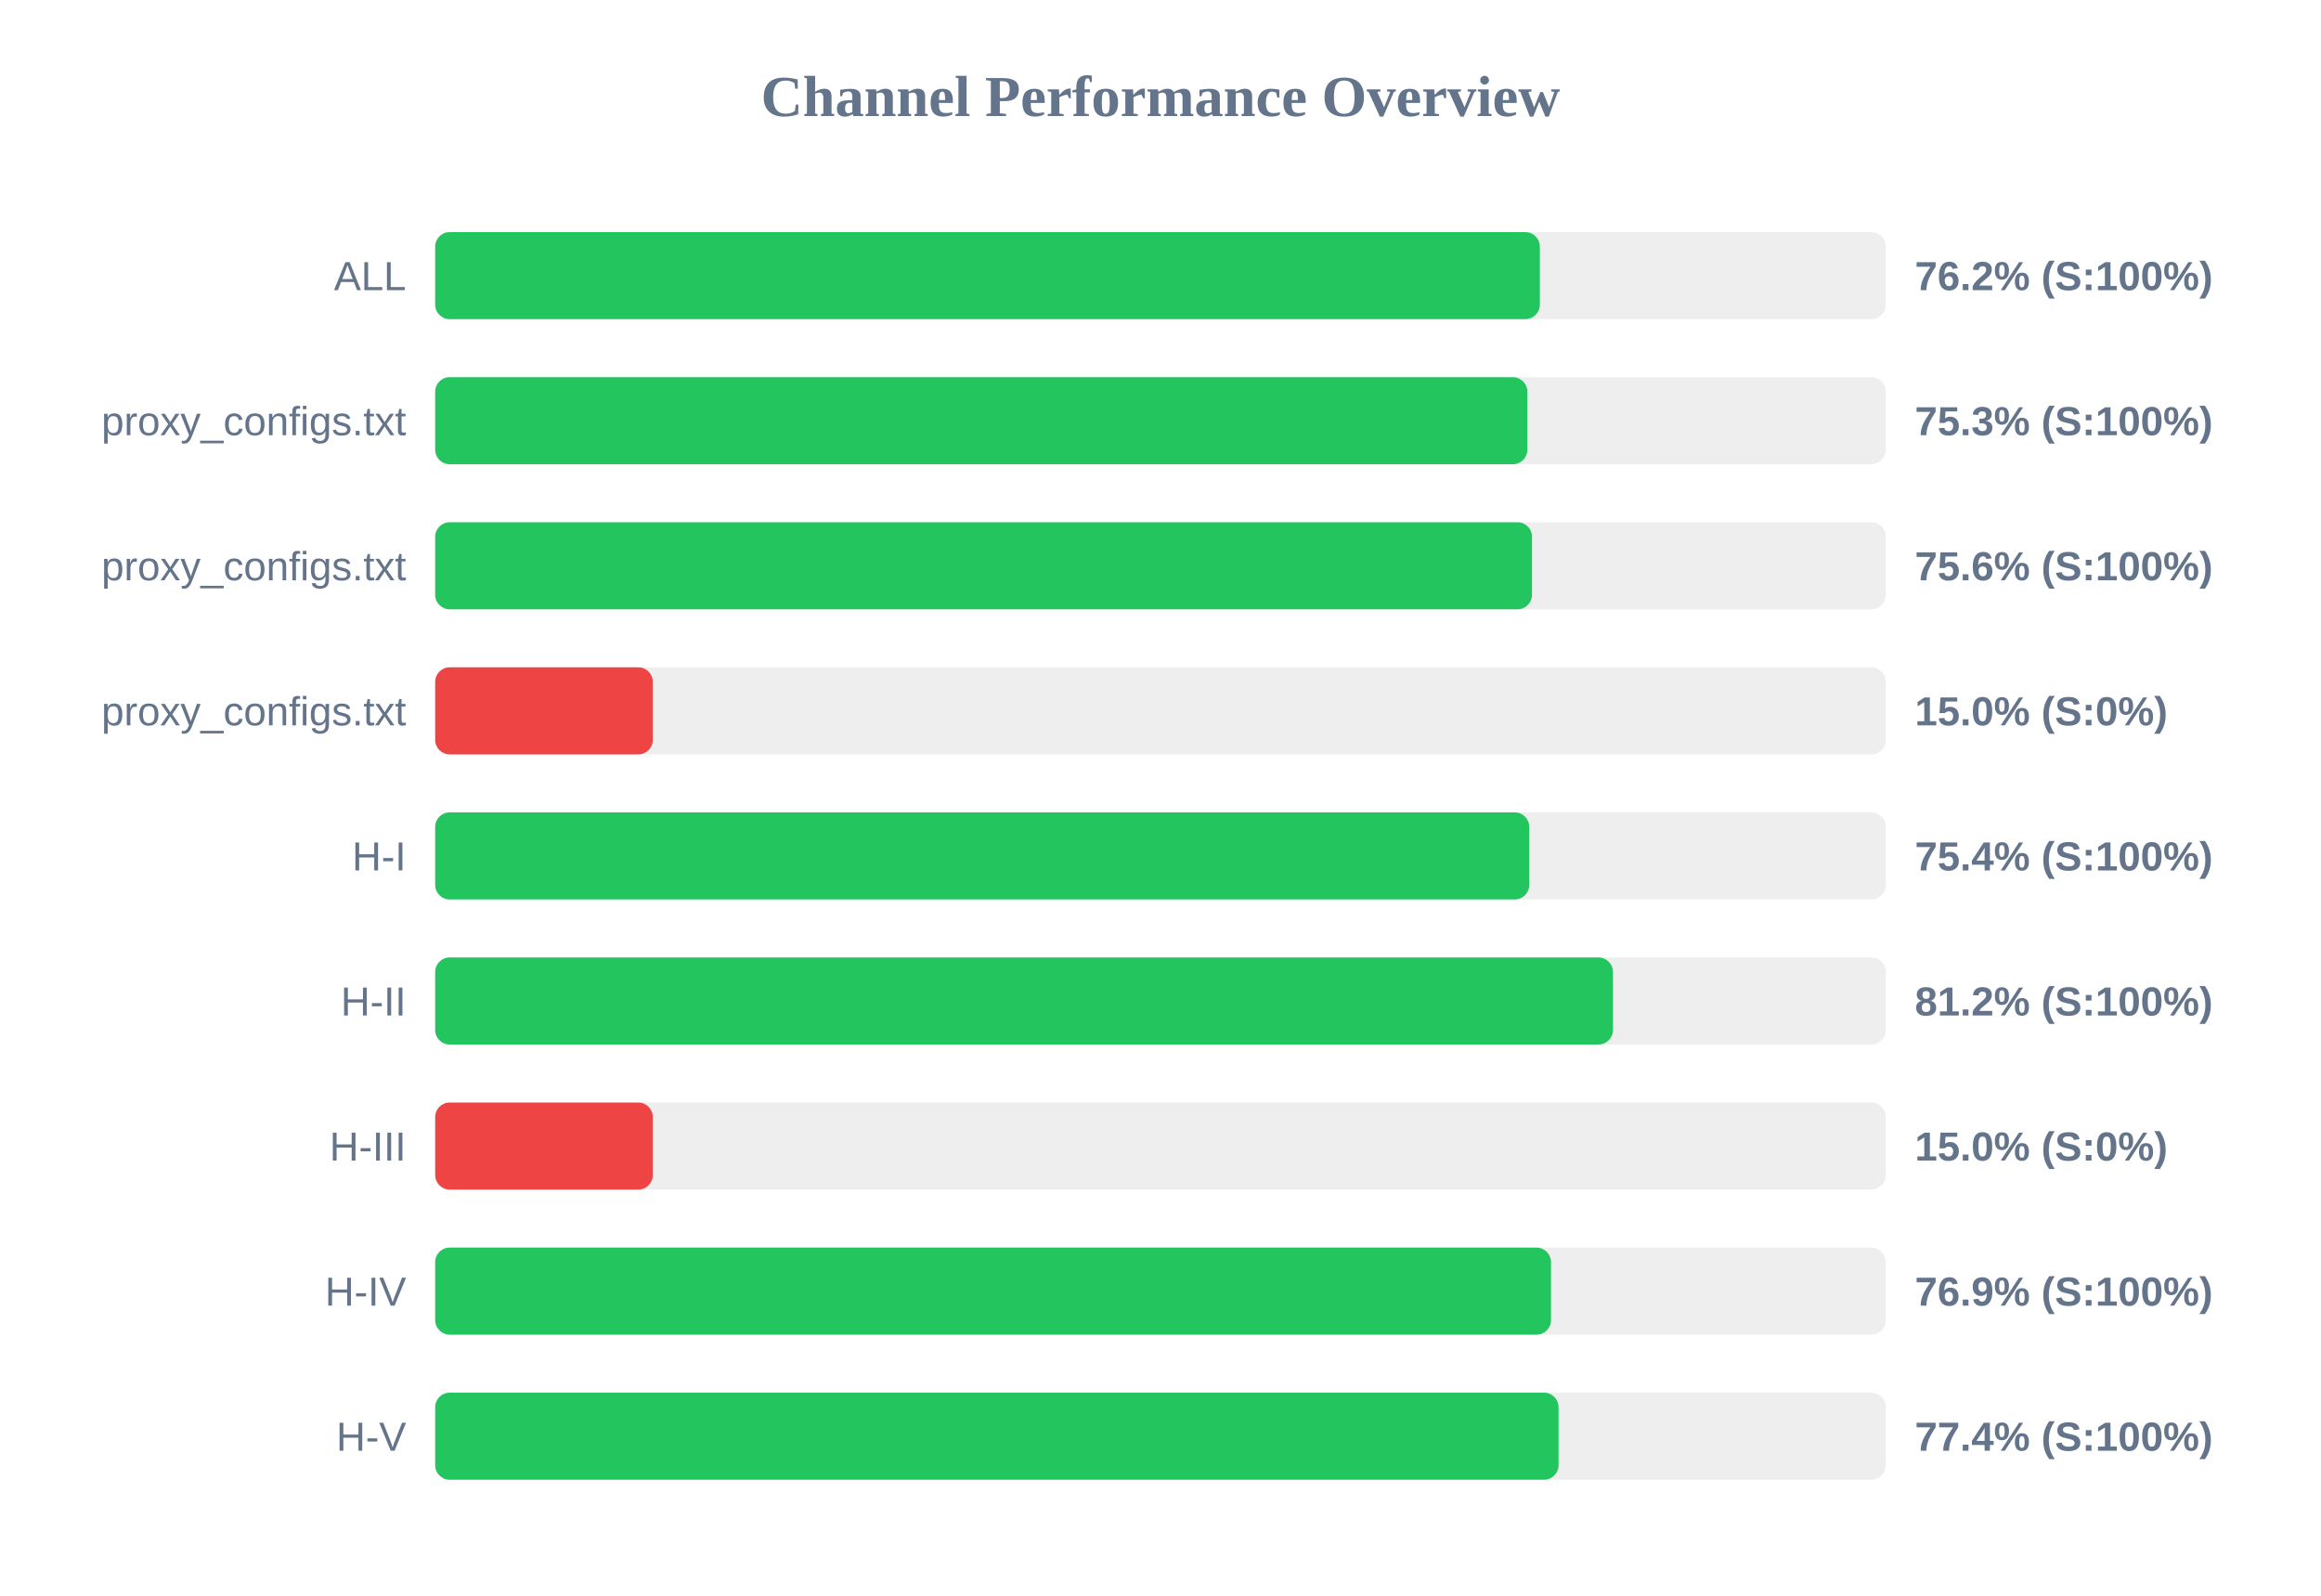
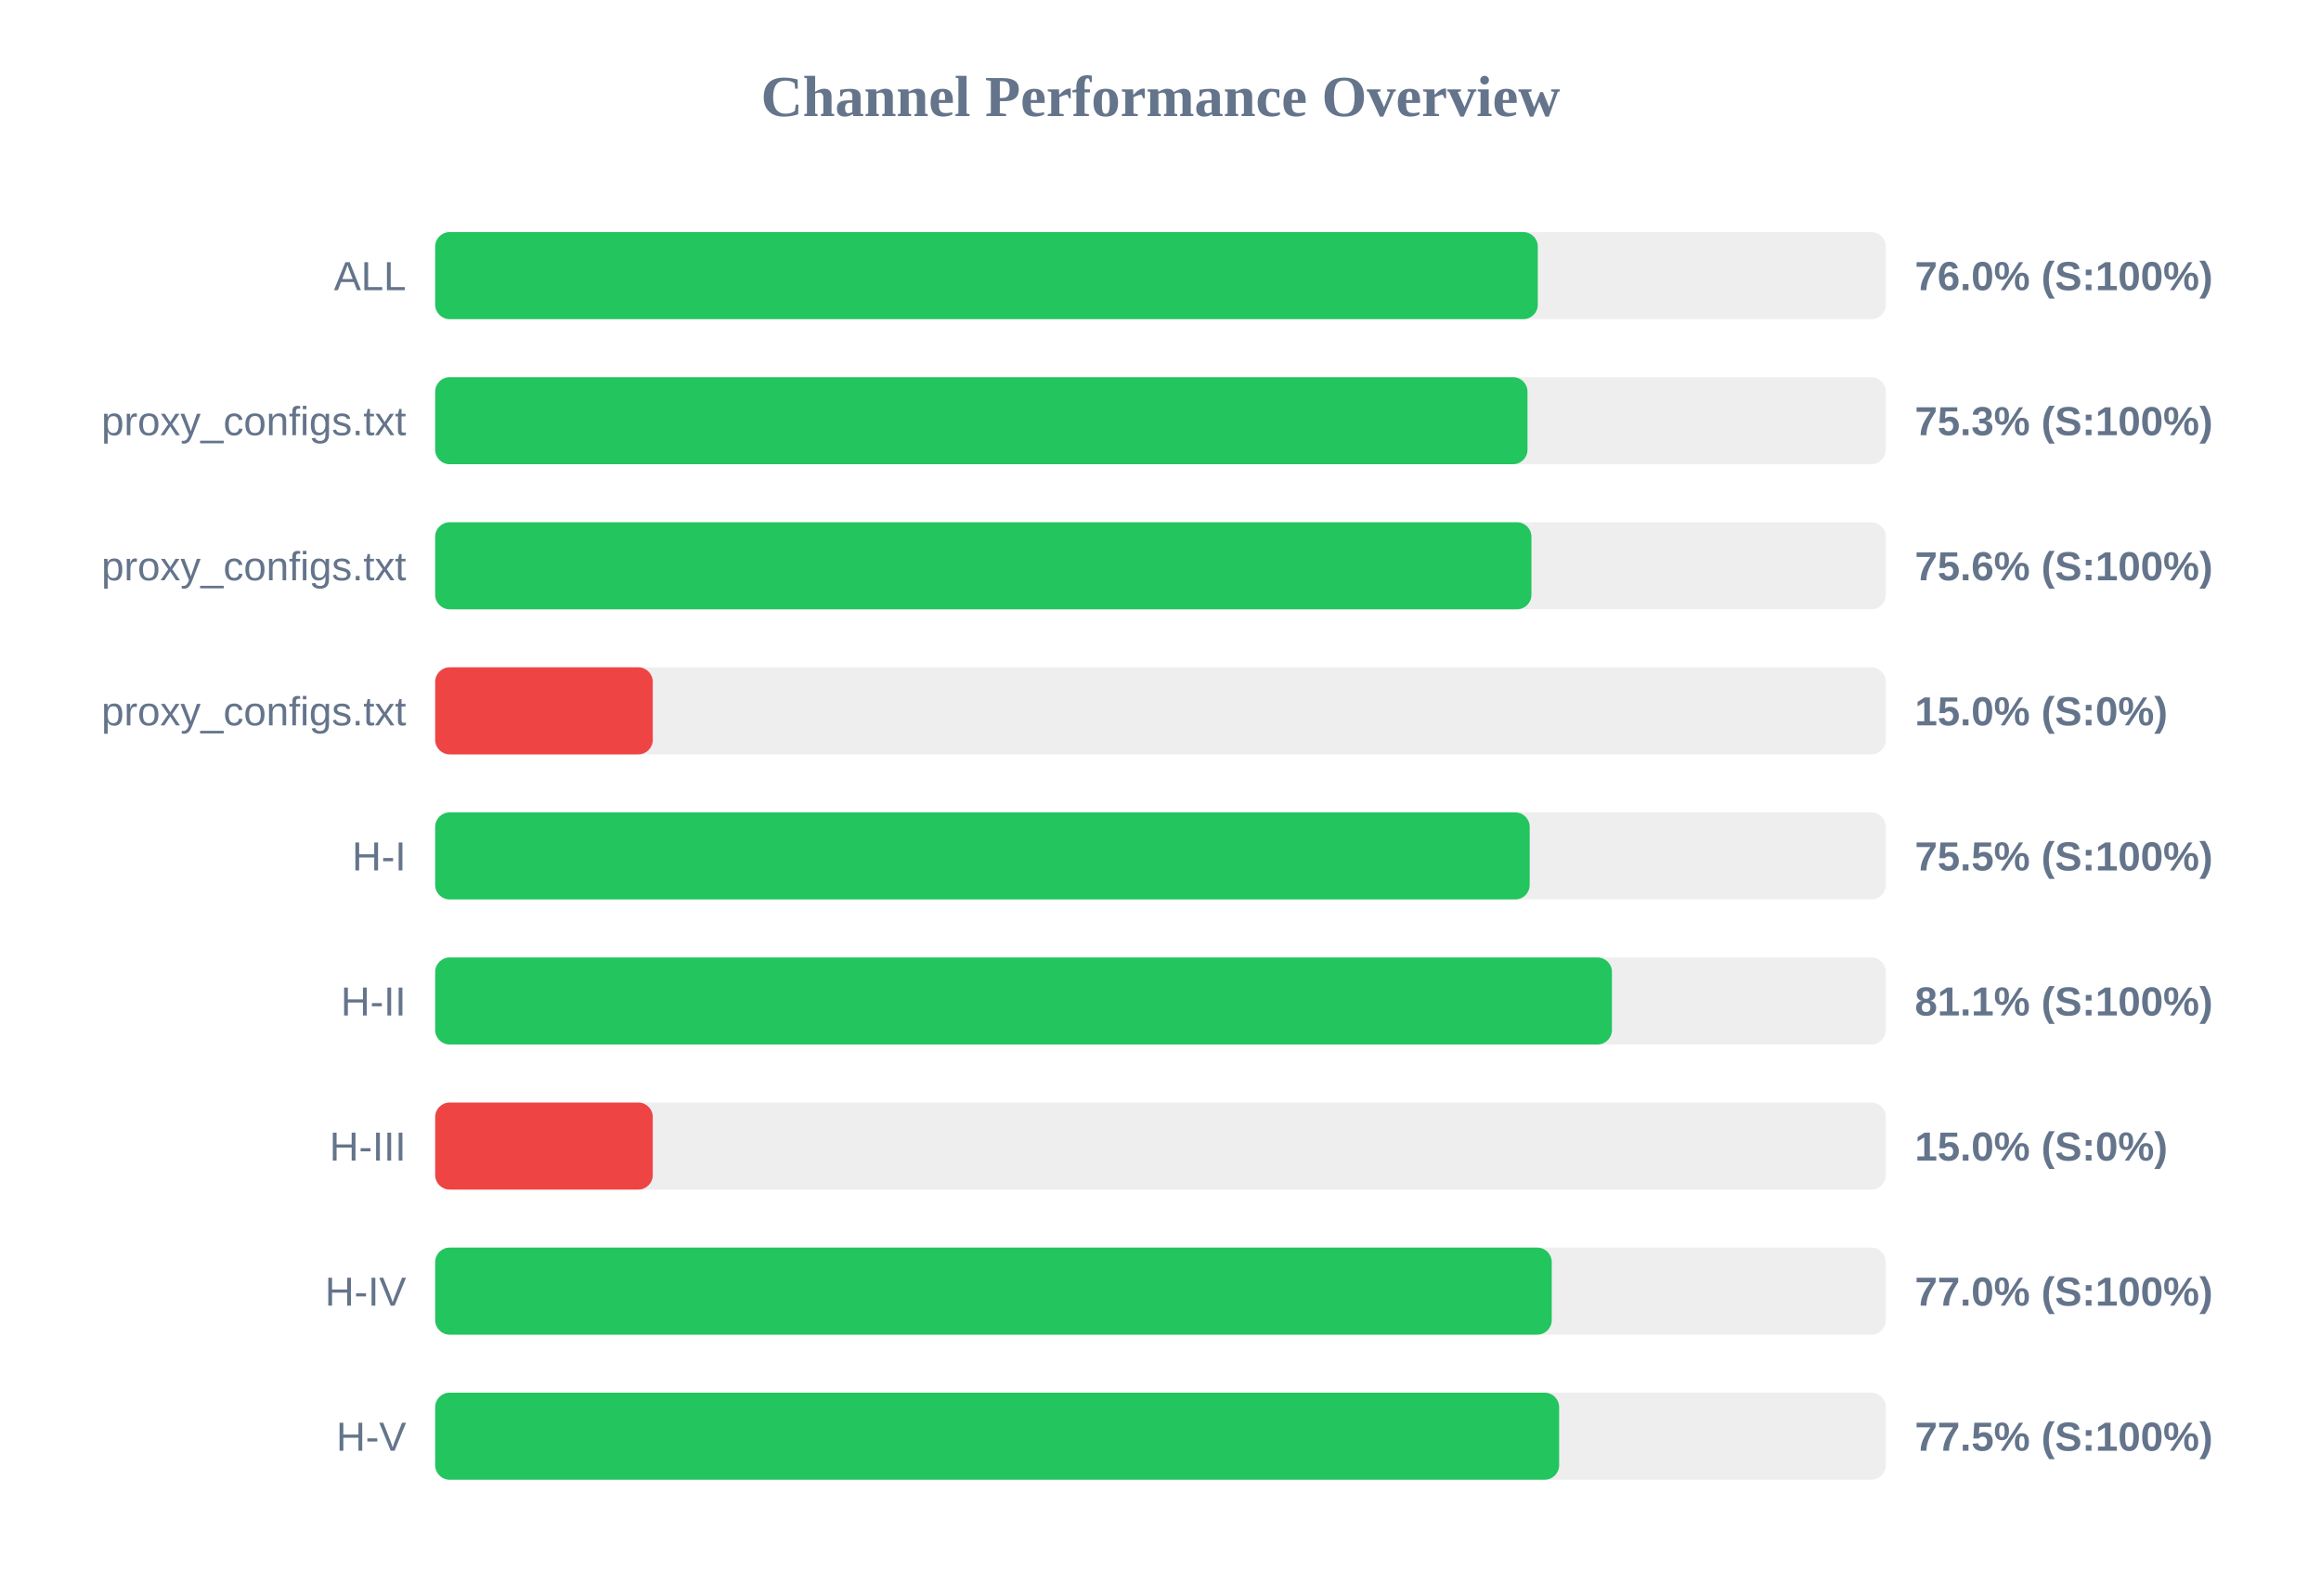
<svg xmlns="http://www.w3.org/2000/svg" width="800" height="550" version="1.1">
  <style>
        .row { font: 14px Arial; fill: #64748b; }
        .score { font: bold 14px Arial; fill: #64748b; }
    </style>
  <text x="400" y="40" text-anchor="middle" font-size="20px" font-weight="bold" fill="#64748b">Channel Performance Overview</text>
  <rect x="150" y="80" width="500" height="30" fill="#eee" rx="5" />
-   <rect x="150" y="80" width="380.75" height="30" fill="#22c55e" rx="5" />
+   <rect x="150" y="80" width="380.05" height="30" fill="#22c55e" rx="5" />
  <text x="140" y="100" text-anchor="end" class="row">ALL</text>
-   <text x="660" y="100" text-anchor="start" class="score">76.2% (S:100%)</text>
+   <text x="660" y="100" text-anchor="start" class="score">76.0% (S:100%)</text>
  <rect x="150" y="130" width="500" height="30" fill="#eee" rx="5" />
-   <rect x="150" y="130" width="376.45" height="30" fill="#22c55e" rx="5" />
+   <rect x="150" y="130" width="376.5" height="30" fill="#22c55e" rx="5" />
  <text x="140" y="150" text-anchor="end" class="row">proxy_configs.txt</text>
  <text x="660" y="150" text-anchor="start" class="score">75.3% (S:100%)</text>
  <rect x="150" y="180" width="500" height="30" fill="#eee" rx="5" />
-   <rect x="150" y="180" width="378.05" height="30" fill="#22c55e" rx="5" />
+   <rect x="150" y="180" width="377.85" height="30" fill="#22c55e" rx="5" />
  <text x="140" y="200" text-anchor="end" class="row">proxy_configs.txt</text>
  <text x="660" y="200" text-anchor="start" class="score">75.6% (S:100%)</text>
  <rect x="150" y="230" width="500" height="30" fill="#eee" rx="5" />
  <rect x="150" y="230" width="75.0" height="30" fill="#ef4444" rx="5" />
  <text x="140" y="250" text-anchor="end" class="row">proxy_configs.txt</text>
  <text x="660" y="250" text-anchor="start" class="score">15.0% (S:0%)</text>
  <rect x="150" y="280" width="500" height="30" fill="#eee" rx="5" />
-   <rect x="150" y="280" width="377.1" height="30" fill="#22c55e" rx="5" />
+   <rect x="150" y="280" width="377.25" height="30" fill="#22c55e" rx="5" />
  <text x="140" y="300" text-anchor="end" class="row">H-I</text>
-   <text x="660" y="300" text-anchor="start" class="score">75.4% (S:100%)</text>
+   <text x="660" y="300" text-anchor="start" class="score">75.5% (S:100%)</text>
  <rect x="150" y="330" width="500" height="30" fill="#eee" rx="5" />
-   <rect x="150" y="330" width="405.95" height="30" fill="#22c55e" rx="5" />
+   <rect x="150" y="330" width="405.6" height="30" fill="#22c55e" rx="5" />
  <text x="140" y="350" text-anchor="end" class="row">H-II</text>
-   <text x="660" y="350" text-anchor="start" class="score">81.2% (S:100%)</text>
+   <text x="660" y="350" text-anchor="start" class="score">81.1% (S:100%)</text>
  <rect x="150" y="380" width="500" height="30" fill="#eee" rx="5" />
  <rect x="150" y="380" width="75.0" height="30" fill="#ef4444" rx="5" />
  <text x="140" y="400" text-anchor="end" class="row">H-III</text>
  <text x="660" y="400" text-anchor="start" class="score">15.0% (S:0%)</text>
  <rect x="150" y="430" width="500" height="30" fill="#eee" rx="5" />
-   <rect x="150" y="430" width="384.6" height="30" fill="#22c55e" rx="5" />
+   <rect x="150" y="430" width="384.85" height="30" fill="#22c55e" rx="5" />
  <text x="140" y="450" text-anchor="end" class="row">H-IV</text>
-   <text x="660" y="450" text-anchor="start" class="score">76.9% (S:100%)</text>
+   <text x="660" y="450" text-anchor="start" class="score">77.0% (S:100%)</text>
  <rect x="150" y="480" width="500" height="30" fill="#eee" rx="5" />
-   <rect x="150" y="480" width="387.2" height="30" fill="#22c55e" rx="5" />
+   <rect x="150" y="480" width="387.4" height="30" fill="#22c55e" rx="5" />
  <text x="140" y="500" text-anchor="end" class="row">H-V</text>
-   <text x="660" y="500" text-anchor="start" class="score">77.4% (S:100%)</text>
+   <text x="660" y="500" text-anchor="start" class="score">77.5% (S:100%)</text>
</svg>
